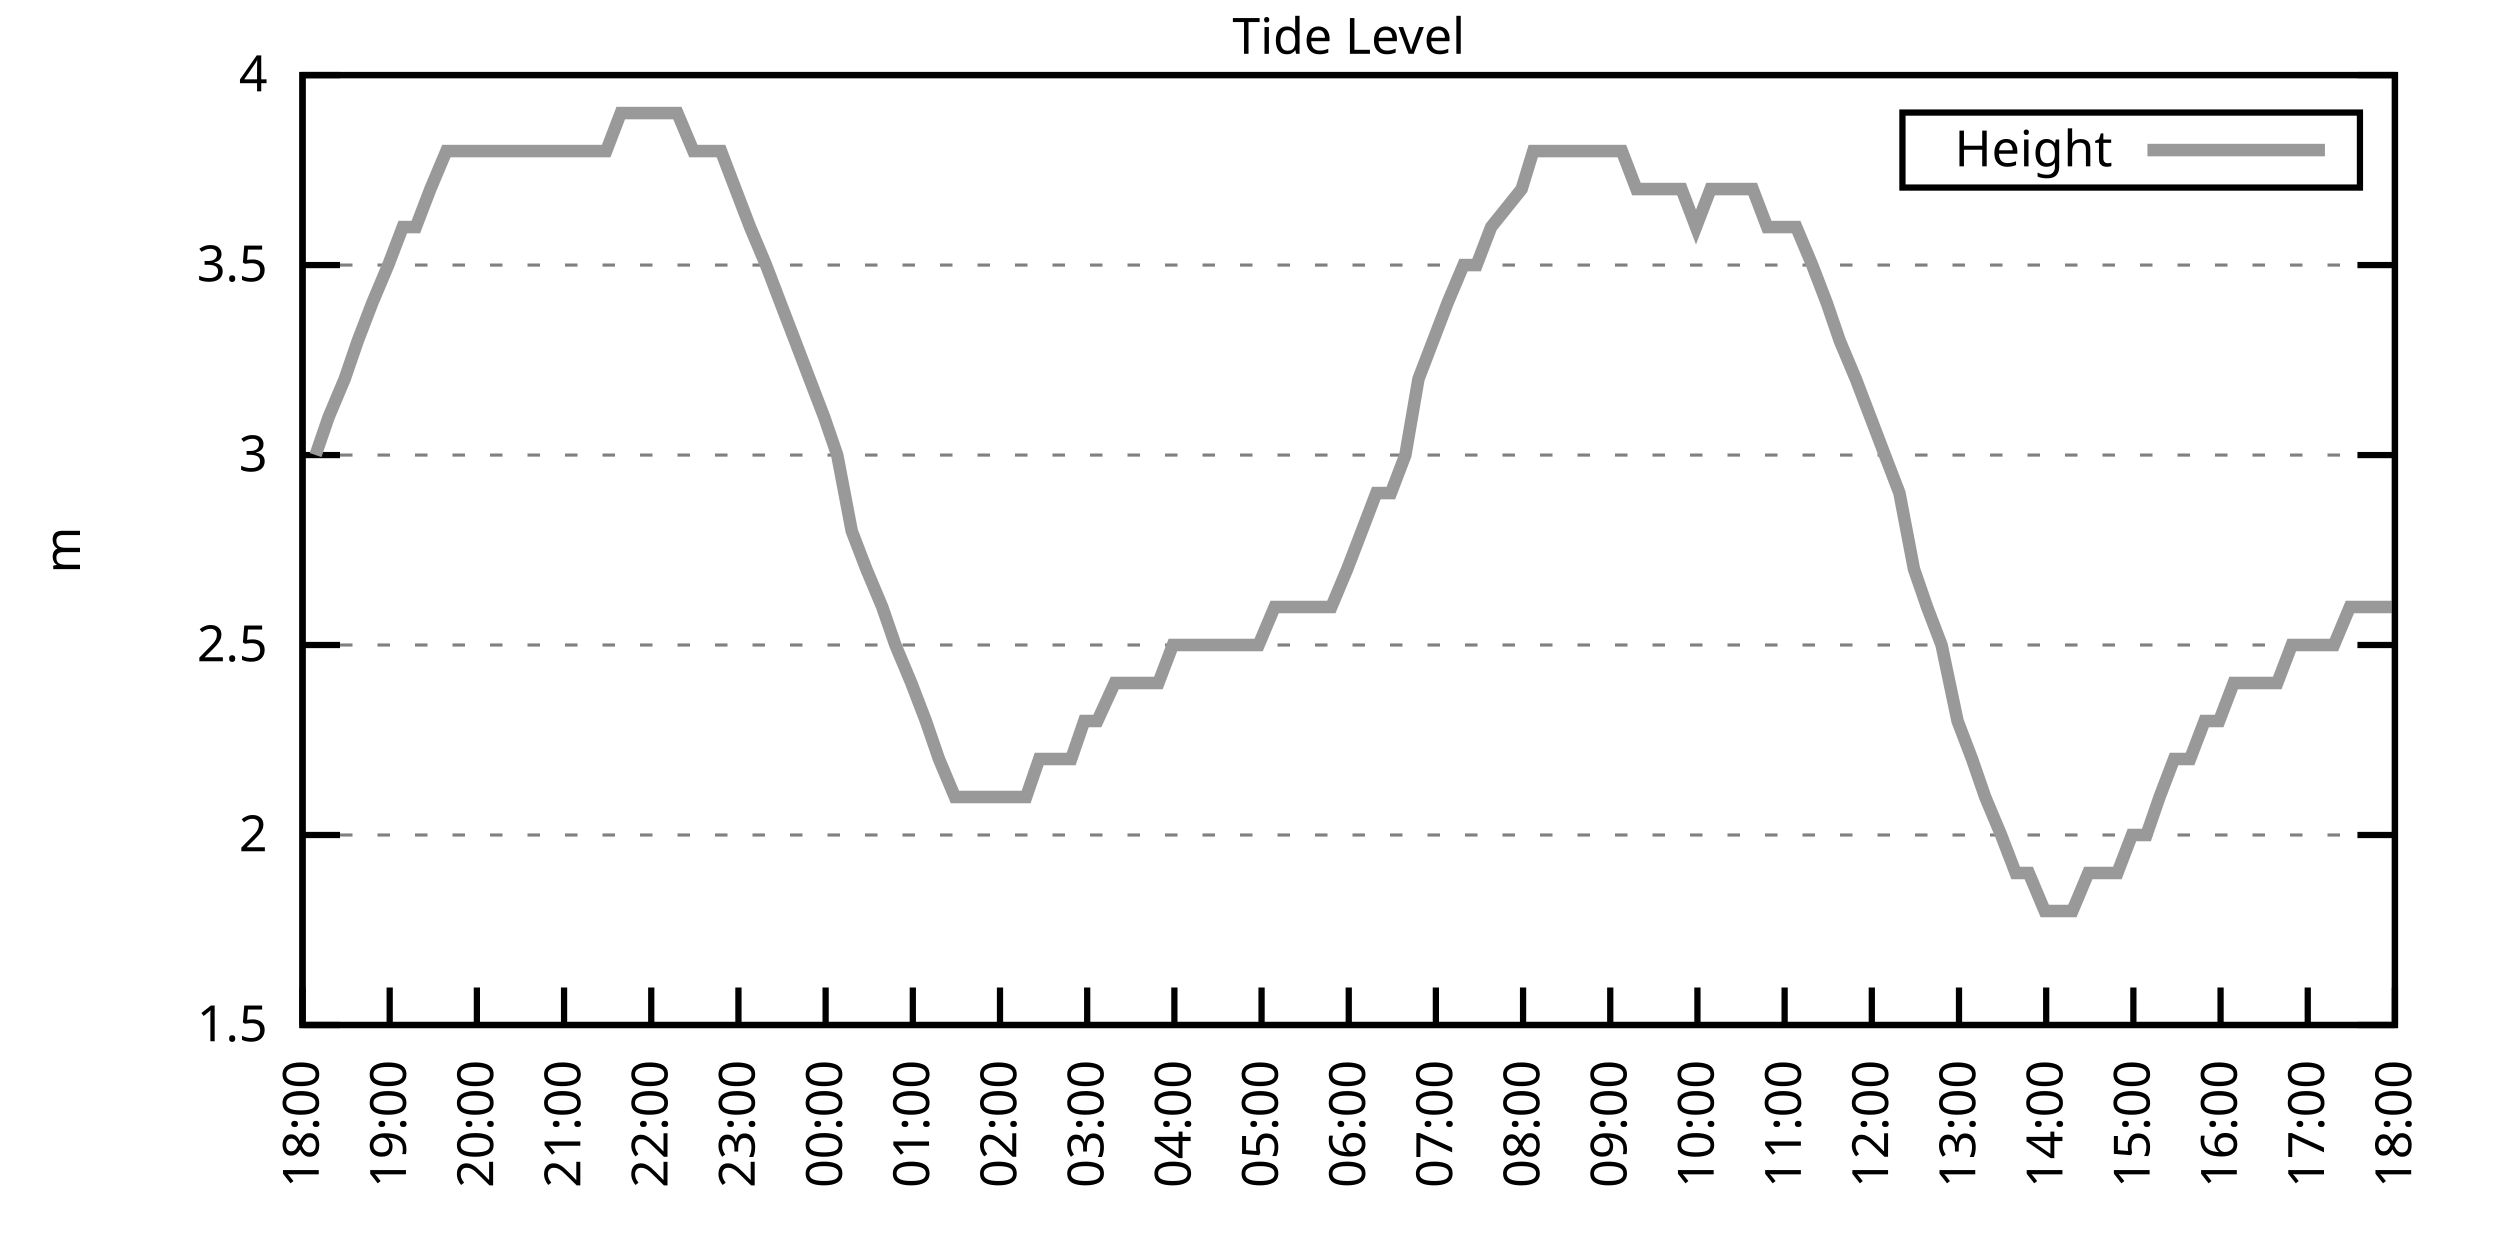
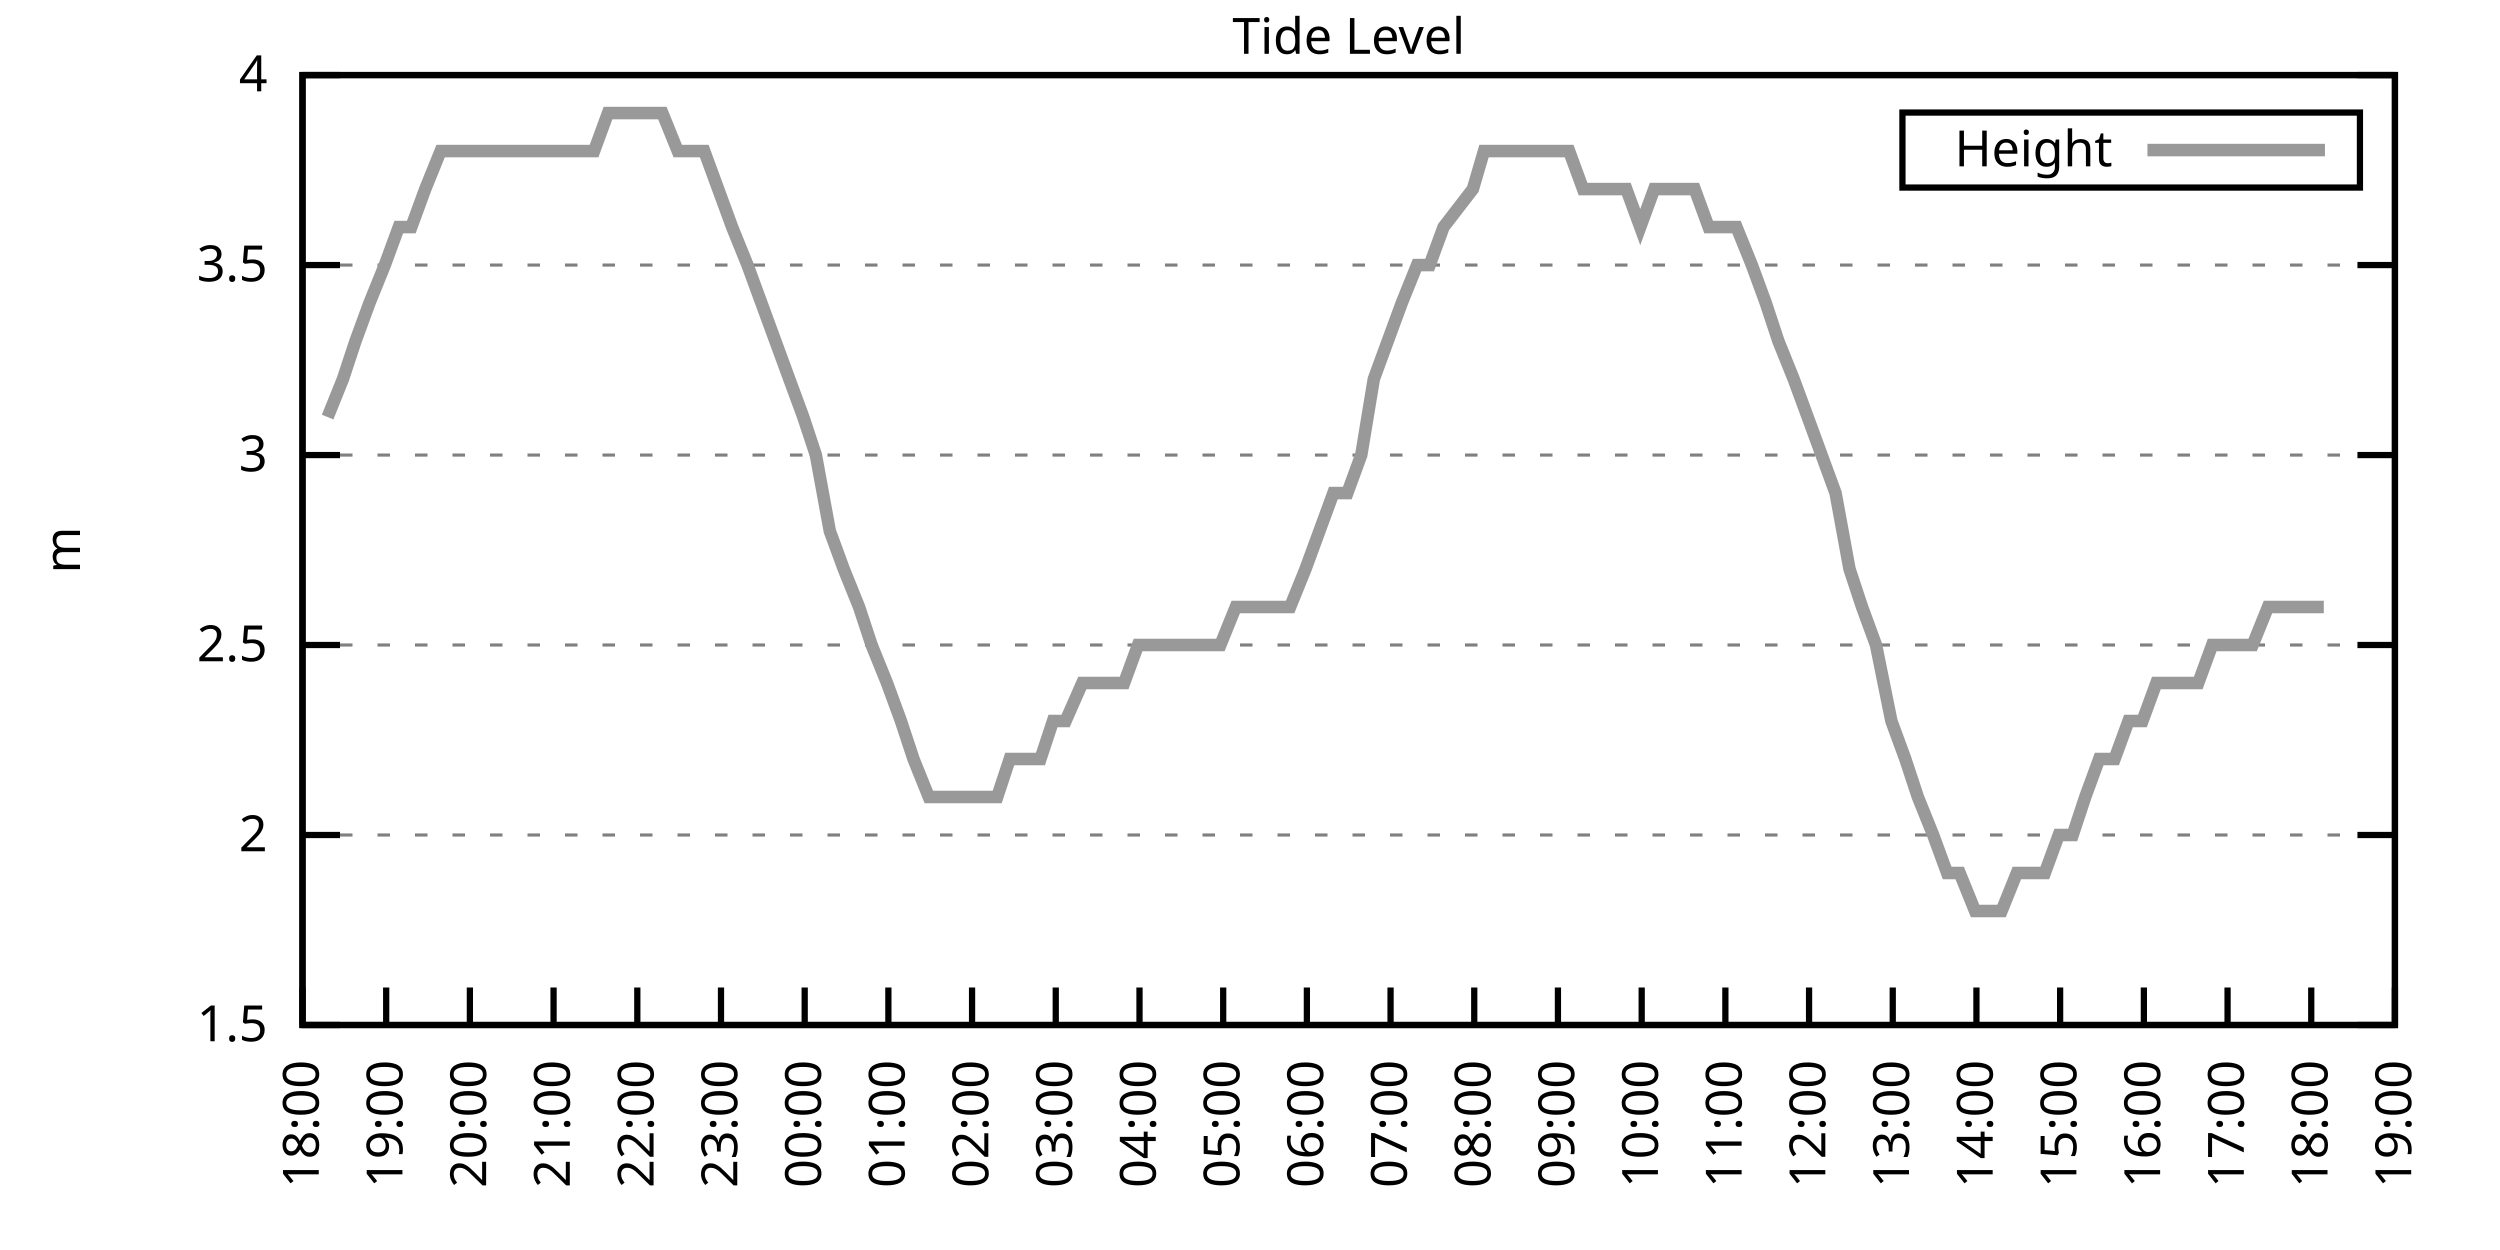
<svg xmlns="http://www.w3.org/2000/svg" xmlns:xlink="http://www.w3.org/1999/xlink" width="400" height="200" viewBox="0 0 400 200">
  <g id="gnuplot_canvas">
    <rect x="0" y="0" width="400" height="200" fill="none" />
    <defs>
      <circle id="gpDot" r="0.5" stroke-width="0.5" stroke="currentColor" />
      <path id="gpPt0" stroke-width="0.333" stroke="currentColor" d="M-1,0 h2 M0,-1 v2" />
      <path id="gpPt1" stroke-width="0.333" stroke="currentColor" d="M-1,-1 L1,1 M1,-1 L-1,1" />
      <path id="gpPt2" stroke-width="0.333" stroke="currentColor" d="M-1,0 L1,0 M0,-1 L0,1 M-1,-1 L1,1 M-1,1 L1,-1" />
      <rect id="gpPt3" stroke-width="0.333" stroke="currentColor" x="-1" y="-1" width="2" height="2" />
      <rect id="gpPt4" stroke-width="0.333" stroke="currentColor" fill="currentColor" x="-1" y="-1" width="2" height="2" />
      <circle id="gpPt5" stroke-width="0.333" stroke="currentColor" cx="0" cy="0" r="1" />
      <use xlink:href="#gpPt5" id="gpPt6" fill="currentColor" stroke="none" />
      <path id="gpPt7" stroke-width="0.333" stroke="currentColor" d="M0,-1.33 L-1.33,0.67 L1.33,0.67 z" />
      <use xlink:href="#gpPt7" id="gpPt8" fill="currentColor" stroke="none" />
      <use xlink:href="#gpPt7" id="gpPt9" stroke="currentColor" transform="rotate(180)" />
      <use xlink:href="#gpPt9" id="gpPt10" fill="currentColor" stroke="none" />
      <use xlink:href="#gpPt3" id="gpPt11" stroke="currentColor" transform="rotate(45)" />
      <use xlink:href="#gpPt11" id="gpPt12" fill="currentColor" stroke="none" />
      <path id="gpPt13" stroke-width="0.333" stroke="currentColor" d="M0,1.330 L1.265,0.411 L0.782,-1.067 L-0.782,-1.076 L-1.265,0.411 z" />
      <use xlink:href="#gpPt13" id="gpPt14" fill="currentColor" stroke="none" />
      <filter id="textbox" filterUnits="objectBoundingBox" x="0" y="0" height="1" width="1">
        <feFlood flood-color="white" flood-opacity="1" result="bgnd" />
        <feComposite in="SourceGraphic" in2="bgnd" operator="atop" />
      </filter>
      <filter id="greybox" filterUnits="objectBoundingBox" x="0" y="0" height="1" width="1">
        <feFlood flood-color="lightgrey" flood-opacity="1" result="grey" />
        <feComposite in="SourceGraphic" in2="grey" operator="atop" />
      </filter>
    </defs>
    <g fill="none" color="white" stroke="currentColor" stroke-width="1.00" stroke-linecap="butt" stroke-linejoin="miter">
</g>
    <g fill="none" color="black" stroke="currentColor" stroke-width="1.00" stroke-linecap="butt" stroke-linejoin="miter">
      <g stroke="none" shape-rendering="crispEdges">
        <polygon fill="rgb(255, 255, 255)" points="48.40,164.00 383.18,164.00 383.18,12.02 48.40,12.02 " />
      </g>
    </g>
    <g fill="none" color="black" stroke="currentColor" stroke-width="1.00" stroke-linecap="butt" stroke-linejoin="miter">
</g>
    <g fill="none" color="black" stroke="black" stroke-width="0.50" stroke-linecap="butt" stroke-linejoin="miter">
</g>
    <g fill="none" color="gray" stroke="currentColor" stroke-width="0.50" stroke-linecap="butt" stroke-linejoin="miter">
      <path stroke="gray" stroke-dasharray="2,4" class="gridline" d="M48.40,164.00 L383.19,164.00  " />
    </g>
    <g fill="none" color="gray" stroke="gray" stroke-width="1.00" stroke-linecap="butt" stroke-linejoin="miter">
</g>
    <g fill="none" color="black" stroke="currentColor" stroke-width="1.00" stroke-linecap="butt" stroke-linejoin="miter">
      <path stroke="black" d="M48.40,164.00 L54.40,164.00 M383.19,164.00 L377.19,164.00  " />
      <g transform="translate(42.80,166.60)" stroke="none" fill="black" font-family="Sans" font-size="8.00" text-anchor="end">
        <text>
          <tspan font-family="Sans"> 1.5</tspan>
        </text>
      </g>
    </g>
    <g fill="none" color="black" stroke="currentColor" stroke-width="1.00" stroke-linecap="butt" stroke-linejoin="miter">
</g>
    <g fill="none" color="black" stroke="black" stroke-width="0.50" stroke-linecap="butt" stroke-linejoin="miter">
</g>
    <g fill="none" color="gray" stroke="currentColor" stroke-width="0.50" stroke-linecap="butt" stroke-linejoin="miter">
      <path stroke="gray" stroke-dasharray="2,4" class="gridline" d="M48.40,133.60 L383.19,133.60  " />
    </g>
    <g fill="none" color="gray" stroke="gray" stroke-width="1.00" stroke-linecap="butt" stroke-linejoin="miter">
</g>
    <g fill="none" color="black" stroke="currentColor" stroke-width="1.00" stroke-linecap="butt" stroke-linejoin="miter">
      <path stroke="black" d="M48.40,133.60 L54.40,133.60 M383.19,133.60 L377.19,133.60  " />
      <g transform="translate(42.80,136.20)" stroke="none" fill="black" font-family="Sans" font-size="8.00" text-anchor="end">
        <text>
          <tspan font-family="Sans"> 2</tspan>
        </text>
      </g>
    </g>
    <g fill="none" color="black" stroke="currentColor" stroke-width="1.00" stroke-linecap="butt" stroke-linejoin="miter">
</g>
    <g fill="none" color="black" stroke="black" stroke-width="0.50" stroke-linecap="butt" stroke-linejoin="miter">
</g>
    <g fill="none" color="gray" stroke="currentColor" stroke-width="0.50" stroke-linecap="butt" stroke-linejoin="miter">
      <path stroke="gray" stroke-dasharray="2,4" class="gridline" d="M48.40,103.20 L383.19,103.20  " />
    </g>
    <g fill="none" color="gray" stroke="gray" stroke-width="1.00" stroke-linecap="butt" stroke-linejoin="miter">
</g>
    <g fill="none" color="black" stroke="currentColor" stroke-width="1.00" stroke-linecap="butt" stroke-linejoin="miter">
      <path stroke="black" d="M48.40,103.20 L54.40,103.20 M383.19,103.20 L377.19,103.20  " />
      <g transform="translate(42.80,105.80)" stroke="none" fill="black" font-family="Sans" font-size="8.00" text-anchor="end">
        <text>
          <tspan font-family="Sans"> 2.5</tspan>
        </text>
      </g>
    </g>
    <g fill="none" color="black" stroke="currentColor" stroke-width="1.00" stroke-linecap="butt" stroke-linejoin="miter">
</g>
    <g fill="none" color="black" stroke="black" stroke-width="0.50" stroke-linecap="butt" stroke-linejoin="miter">
</g>
    <g fill="none" color="gray" stroke="currentColor" stroke-width="0.50" stroke-linecap="butt" stroke-linejoin="miter">
      <path stroke="gray" stroke-dasharray="2,4" class="gridline" d="M48.40,72.81 L383.19,72.81  " />
    </g>
    <g fill="none" color="gray" stroke="gray" stroke-width="1.00" stroke-linecap="butt" stroke-linejoin="miter">
</g>
    <g fill="none" color="black" stroke="currentColor" stroke-width="1.00" stroke-linecap="butt" stroke-linejoin="miter">
      <path stroke="black" d="M48.40,72.81 L54.40,72.81 M383.19,72.81 L377.19,72.81  " />
      <g transform="translate(42.80,75.41)" stroke="none" fill="black" font-family="Sans" font-size="8.00" text-anchor="end">
        <text>
          <tspan font-family="Sans"> 3</tspan>
        </text>
      </g>
    </g>
    <g fill="none" color="black" stroke="currentColor" stroke-width="1.00" stroke-linecap="butt" stroke-linejoin="miter">
</g>
    <g fill="none" color="black" stroke="black" stroke-width="0.50" stroke-linecap="butt" stroke-linejoin="miter">
</g>
    <g fill="none" color="gray" stroke="currentColor" stroke-width="0.50" stroke-linecap="butt" stroke-linejoin="miter">
      <path stroke="gray" stroke-dasharray="2,4" class="gridline" d="M48.40,42.41 L383.19,42.41  " />
    </g>
    <g fill="none" color="gray" stroke="gray" stroke-width="1.00" stroke-linecap="butt" stroke-linejoin="miter">
</g>
    <g fill="none" color="black" stroke="currentColor" stroke-width="1.00" stroke-linecap="butt" stroke-linejoin="miter">
      <path stroke="black" d="M48.40,42.41 L54.40,42.41 M383.19,42.41 L377.19,42.41  " />
      <g transform="translate(42.80,45.01)" stroke="none" fill="black" font-family="Sans" font-size="8.00" text-anchor="end">
        <text>
          <tspan font-family="Sans"> 3.5</tspan>
        </text>
      </g>
    </g>
    <g fill="none" color="black" stroke="currentColor" stroke-width="1.00" stroke-linecap="butt" stroke-linejoin="miter">
</g>
    <g fill="none" color="black" stroke="black" stroke-width="0.50" stroke-linecap="butt" stroke-linejoin="miter">
</g>
    <g fill="none" color="gray" stroke="currentColor" stroke-width="0.50" stroke-linecap="butt" stroke-linejoin="miter">
      <path stroke="gray" stroke-dasharray="2,4" class="gridline" d="M48.40,12.01 L383.19,12.01  " />
    </g>
    <g fill="none" color="gray" stroke="gray" stroke-width="1.00" stroke-linecap="butt" stroke-linejoin="miter">
</g>
    <g fill="none" color="black" stroke="currentColor" stroke-width="1.00" stroke-linecap="butt" stroke-linejoin="miter">
      <path stroke="black" d="M48.40,12.01 L54.40,12.01 M383.19,12.01 L377.19,12.01  " />
      <g transform="translate(42.80,14.61)" stroke="none" fill="black" font-family="Sans" font-size="8.00" text-anchor="end">
        <text>
          <tspan font-family="Sans"> 4</tspan>
        </text>
      </g>
    </g>
    <g fill="none" color="black" stroke="currentColor" stroke-width="1.00" stroke-linecap="butt" stroke-linejoin="miter">
      <path stroke="black" d="M48.40,164.00 L48.40,158.00  " />
      <g transform="translate(51.00,169.60) rotate(270.00)" stroke="none" fill="black" font-family="Sans" font-size="8.00" text-anchor="end">
        <text>
          <tspan font-family="Sans">18:00</tspan>
        </text>
      </g>
    </g>
    <g fill="none" color="black" stroke="currentColor" stroke-width="1.00" stroke-linecap="butt" stroke-linejoin="miter">
-       <path stroke="black" d="M62.35,164.00 L62.35,158.00  " />
-       <g transform="translate(64.95,169.60) rotate(270.00)" stroke="none" fill="black" font-family="Sans" font-size="8.00" text-anchor="end">
+       <path stroke="black" d="M61.79,164.00 L61.79,158.00  " />
+       <g transform="translate(64.39,169.60) rotate(270.00)" stroke="none" fill="black" font-family="Sans" font-size="8.00" text-anchor="end">
        <text>
          <tspan font-family="Sans">19:00</tspan>
        </text>
      </g>
    </g>
    <g fill="none" color="black" stroke="currentColor" stroke-width="1.00" stroke-linecap="butt" stroke-linejoin="miter">
-       <path stroke="black" d="M76.30,164.00 L76.30,158.00  " />
-       <g transform="translate(78.90,169.60) rotate(270.00)" stroke="none" fill="black" font-family="Sans" font-size="8.00" text-anchor="end">
+       <path stroke="black" d="M75.18,164.00 L75.18,158.00  " />
+       <g transform="translate(77.78,169.60) rotate(270.00)" stroke="none" fill="black" font-family="Sans" font-size="8.00" text-anchor="end">
        <text>
          <tspan font-family="Sans">20:00</tspan>
        </text>
      </g>
    </g>
    <g fill="none" color="black" stroke="currentColor" stroke-width="1.00" stroke-linecap="butt" stroke-linejoin="miter">
-       <path stroke="black" d="M90.25,164.00 L90.25,158.00  " />
-       <g transform="translate(92.85,169.60) rotate(270.00)" stroke="none" fill="black" font-family="Sans" font-size="8.00" text-anchor="end">
+       <path stroke="black" d="M88.57,164.00 L88.57,158.00  " />
+       <g transform="translate(91.17,169.60) rotate(270.00)" stroke="none" fill="black" font-family="Sans" font-size="8.00" text-anchor="end">
        <text>
          <tspan font-family="Sans">21:00</tspan>
        </text>
      </g>
    </g>
    <g fill="none" color="black" stroke="currentColor" stroke-width="1.00" stroke-linecap="butt" stroke-linejoin="miter">
-       <path stroke="black" d="M104.20,164.00 L104.20,158.00  " />
-       <g transform="translate(106.80,169.60) rotate(270.00)" stroke="none" fill="black" font-family="Sans" font-size="8.00" text-anchor="end">
+       <path stroke="black" d="M101.97,164.00 L101.97,158.00  " />
+       <g transform="translate(104.57,169.60) rotate(270.00)" stroke="none" fill="black" font-family="Sans" font-size="8.00" text-anchor="end">
        <text>
          <tspan font-family="Sans">22:00</tspan>
        </text>
      </g>
    </g>
    <g fill="none" color="black" stroke="currentColor" stroke-width="1.00" stroke-linecap="butt" stroke-linejoin="miter">
-       <path stroke="black" d="M118.15,164.00 L118.15,158.00  " />
-       <g transform="translate(120.75,169.60) rotate(270.00)" stroke="none" fill="black" font-family="Sans" font-size="8.00" text-anchor="end">
+       <path stroke="black" d="M115.36,164.00 L115.36,158.00  " />
+       <g transform="translate(117.96,169.60) rotate(270.00)" stroke="none" fill="black" font-family="Sans" font-size="8.00" text-anchor="end">
        <text>
          <tspan font-family="Sans">23:00</tspan>
        </text>
      </g>
    </g>
    <g fill="none" color="black" stroke="currentColor" stroke-width="1.00" stroke-linecap="butt" stroke-linejoin="miter">
-       <path stroke="black" d="M132.10,164.00 L132.10,158.00  " />
-       <g transform="translate(134.70,169.60) rotate(270.00)" stroke="none" fill="black" font-family="Sans" font-size="8.00" text-anchor="end">
+       <path stroke="black" d="M128.75,164.00 L128.75,158.00  " />
+       <g transform="translate(131.35,169.60) rotate(270.00)" stroke="none" fill="black" font-family="Sans" font-size="8.00" text-anchor="end">
        <text>
          <tspan font-family="Sans">00:00</tspan>
        </text>
      </g>
    </g>
    <g fill="none" color="black" stroke="currentColor" stroke-width="1.00" stroke-linecap="butt" stroke-linejoin="miter">
-       <path stroke="black" d="M146.05,164.00 L146.05,158.00  " />
-       <g transform="translate(148.65,169.60) rotate(270.00)" stroke="none" fill="black" font-family="Sans" font-size="8.00" text-anchor="end">
+       <path stroke="black" d="M142.14,164.00 L142.14,158.00  " />
+       <g transform="translate(144.74,169.60) rotate(270.00)" stroke="none" fill="black" font-family="Sans" font-size="8.00" text-anchor="end">
        <text>
          <tspan font-family="Sans">01:00</tspan>
        </text>
      </g>
    </g>
    <g fill="none" color="black" stroke="currentColor" stroke-width="1.00" stroke-linecap="butt" stroke-linejoin="miter">
-       <path stroke="black" d="M160.00,164.00 L160.00,158.00  " />
-       <g transform="translate(162.60,169.60) rotate(270.00)" stroke="none" fill="black" font-family="Sans" font-size="8.00" text-anchor="end">
+       <path stroke="black" d="M155.53,164.00 L155.53,158.00  " />
+       <g transform="translate(158.13,169.60) rotate(270.00)" stroke="none" fill="black" font-family="Sans" font-size="8.00" text-anchor="end">
        <text>
          <tspan font-family="Sans">02:00</tspan>
        </text>
      </g>
    </g>
    <g fill="none" color="black" stroke="currentColor" stroke-width="1.00" stroke-linecap="butt" stroke-linejoin="miter">
-       <path stroke="black" d="M173.95,164.00 L173.95,158.00  " />
-       <g transform="translate(176.55,169.60) rotate(270.00)" stroke="none" fill="black" font-family="Sans" font-size="8.00" text-anchor="end">
+       <path stroke="black" d="M168.92,164.00 L168.92,158.00  " />
+       <g transform="translate(171.52,169.60) rotate(270.00)" stroke="none" fill="black" font-family="Sans" font-size="8.00" text-anchor="end">
        <text>
          <tspan font-family="Sans">03:00</tspan>
        </text>
      </g>
    </g>
    <g fill="none" color="black" stroke="currentColor" stroke-width="1.00" stroke-linecap="butt" stroke-linejoin="miter">
-       <path stroke="black" d="M187.90,164.00 L187.90,158.00  " />
-       <g transform="translate(190.50,169.60) rotate(270.00)" stroke="none" fill="black" font-family="Sans" font-size="8.00" text-anchor="end">
+       <path stroke="black" d="M182.32,164.00 L182.32,158.00  " />
+       <g transform="translate(184.92,169.60) rotate(270.00)" stroke="none" fill="black" font-family="Sans" font-size="8.00" text-anchor="end">
        <text>
          <tspan font-family="Sans">04:00</tspan>
        </text>
      </g>
    </g>
    <g fill="none" color="black" stroke="currentColor" stroke-width="1.00" stroke-linecap="butt" stroke-linejoin="miter">
-       <path stroke="black" d="M201.85,164.00 L201.85,158.00  " />
-       <g transform="translate(204.45,169.60) rotate(270.00)" stroke="none" fill="black" font-family="Sans" font-size="8.00" text-anchor="end">
+       <path stroke="black" d="M195.71,164.00 L195.71,158.00  " />
+       <g transform="translate(198.31,169.60) rotate(270.00)" stroke="none" fill="black" font-family="Sans" font-size="8.00" text-anchor="end">
        <text>
          <tspan font-family="Sans">05:00</tspan>
        </text>
      </g>
    </g>
    <g fill="none" color="black" stroke="currentColor" stroke-width="1.00" stroke-linecap="butt" stroke-linejoin="miter">
-       <path stroke="black" d="M215.80,164.00 L215.80,158.00  " />
-       <g transform="translate(218.40,169.60) rotate(270.00)" stroke="none" fill="black" font-family="Sans" font-size="8.00" text-anchor="end">
+       <path stroke="black" d="M209.10,164.00 L209.10,158.00  " />
+       <g transform="translate(211.70,169.60) rotate(270.00)" stroke="none" fill="black" font-family="Sans" font-size="8.00" text-anchor="end">
        <text>
          <tspan font-family="Sans">06:00</tspan>
        </text>
      </g>
    </g>
    <g fill="none" color="black" stroke="currentColor" stroke-width="1.00" stroke-linecap="butt" stroke-linejoin="miter">
-       <path stroke="black" d="M229.74,164.00 L229.74,158.00  " />
-       <g transform="translate(232.34,169.60) rotate(270.00)" stroke="none" fill="black" font-family="Sans" font-size="8.00" text-anchor="end">
+       <path stroke="black" d="M222.49,164.00 L222.49,158.00  " />
+       <g transform="translate(225.09,169.60) rotate(270.00)" stroke="none" fill="black" font-family="Sans" font-size="8.00" text-anchor="end">
        <text>
          <tspan font-family="Sans">07:00</tspan>
        </text>
      </g>
    </g>
    <g fill="none" color="black" stroke="currentColor" stroke-width="1.00" stroke-linecap="butt" stroke-linejoin="miter">
-       <path stroke="black" d="M243.69,164.00 L243.69,158.00  " />
-       <g transform="translate(246.29,169.60) rotate(270.00)" stroke="none" fill="black" font-family="Sans" font-size="8.00" text-anchor="end">
+       <path stroke="black" d="M235.88,164.00 L235.88,158.00  " />
+       <g transform="translate(238.48,169.60) rotate(270.00)" stroke="none" fill="black" font-family="Sans" font-size="8.00" text-anchor="end">
        <text>
          <tspan font-family="Sans">08:00</tspan>
        </text>
      </g>
    </g>
    <g fill="none" color="black" stroke="currentColor" stroke-width="1.00" stroke-linecap="butt" stroke-linejoin="miter">
-       <path stroke="black" d="M257.64,164.00 L257.64,158.00  " />
-       <g transform="translate(260.24,169.60) rotate(270.00)" stroke="none" fill="black" font-family="Sans" font-size="8.00" text-anchor="end">
+       <path stroke="black" d="M249.27,164.00 L249.27,158.00  " />
+       <g transform="translate(251.87,169.60) rotate(270.00)" stroke="none" fill="black" font-family="Sans" font-size="8.00" text-anchor="end">
        <text>
          <tspan font-family="Sans">09:00</tspan>
        </text>
      </g>
    </g>
    <g fill="none" color="black" stroke="currentColor" stroke-width="1.00" stroke-linecap="butt" stroke-linejoin="miter">
-       <path stroke="black" d="M271.59,164.00 L271.59,158.00  " />
-       <g transform="translate(274.19,169.60) rotate(270.00)" stroke="none" fill="black" font-family="Sans" font-size="8.00" text-anchor="end">
+       <path stroke="black" d="M262.67,164.00 L262.67,158.00  " />
+       <g transform="translate(265.27,169.60) rotate(270.00)" stroke="none" fill="black" font-family="Sans" font-size="8.00" text-anchor="end">
        <text>
          <tspan font-family="Sans">10:00</tspan>
        </text>
      </g>
    </g>
    <g fill="none" color="black" stroke="currentColor" stroke-width="1.00" stroke-linecap="butt" stroke-linejoin="miter">
-       <path stroke="black" d="M285.54,164.00 L285.54,158.00  " />
-       <g transform="translate(288.14,169.60) rotate(270.00)" stroke="none" fill="black" font-family="Sans" font-size="8.00" text-anchor="end">
+       <path stroke="black" d="M276.06,164.00 L276.06,158.00  " />
+       <g transform="translate(278.66,169.60) rotate(270.00)" stroke="none" fill="black" font-family="Sans" font-size="8.00" text-anchor="end">
        <text>
          <tspan font-family="Sans">11:00</tspan>
        </text>
      </g>
    </g>
    <g fill="none" color="black" stroke="currentColor" stroke-width="1.00" stroke-linecap="butt" stroke-linejoin="miter">
-       <path stroke="black" d="M299.49,164.00 L299.49,158.00  " />
-       <g transform="translate(302.09,169.60) rotate(270.00)" stroke="none" fill="black" font-family="Sans" font-size="8.00" text-anchor="end">
+       <path stroke="black" d="M289.45,164.00 L289.45,158.00  " />
+       <g transform="translate(292.05,169.60) rotate(270.00)" stroke="none" fill="black" font-family="Sans" font-size="8.00" text-anchor="end">
        <text>
          <tspan font-family="Sans">12:00</tspan>
        </text>
      </g>
    </g>
    <g fill="none" color="black" stroke="currentColor" stroke-width="1.00" stroke-linecap="butt" stroke-linejoin="miter">
-       <path stroke="black" d="M313.44,164.00 L313.44,158.00  " />
-       <g transform="translate(316.04,169.60) rotate(270.00)" stroke="none" fill="black" font-family="Sans" font-size="8.00" text-anchor="end">
+       <path stroke="black" d="M302.84,164.00 L302.84,158.00  " />
+       <g transform="translate(305.44,169.60) rotate(270.00)" stroke="none" fill="black" font-family="Sans" font-size="8.00" text-anchor="end">
        <text>
          <tspan font-family="Sans">13:00</tspan>
        </text>
      </g>
    </g>
    <g fill="none" color="black" stroke="currentColor" stroke-width="1.00" stroke-linecap="butt" stroke-linejoin="miter">
-       <path stroke="black" d="M327.39,164.00 L327.39,158.00  " />
-       <g transform="translate(329.99,169.60) rotate(270.00)" stroke="none" fill="black" font-family="Sans" font-size="8.00" text-anchor="end">
+       <path stroke="black" d="M316.23,164.00 L316.23,158.00  " />
+       <g transform="translate(318.83,169.60) rotate(270.00)" stroke="none" fill="black" font-family="Sans" font-size="8.00" text-anchor="end">
        <text>
          <tspan font-family="Sans">14:00</tspan>
        </text>
      </g>
    </g>
    <g fill="none" color="black" stroke="currentColor" stroke-width="1.00" stroke-linecap="butt" stroke-linejoin="miter">
-       <path stroke="black" d="M341.34,164.00 L341.34,158.00  " />
-       <g transform="translate(343.94,169.60) rotate(270.00)" stroke="none" fill="black" font-family="Sans" font-size="8.00" text-anchor="end">
+       <path stroke="black" d="M329.62,164.00 L329.62,158.00  " />
+       <g transform="translate(332.22,169.60) rotate(270.00)" stroke="none" fill="black" font-family="Sans" font-size="8.00" text-anchor="end">
        <text>
          <tspan font-family="Sans">15:00</tspan>
        </text>
      </g>
    </g>
    <g fill="none" color="black" stroke="currentColor" stroke-width="1.00" stroke-linecap="butt" stroke-linejoin="miter">
-       <path stroke="black" d="M355.29,164.00 L355.29,158.00  " />
-       <g transform="translate(357.89,169.60) rotate(270.00)" stroke="none" fill="black" font-family="Sans" font-size="8.00" text-anchor="end">
+       <path stroke="black" d="M343.02,164.00 L343.02,158.00  " />
+       <g transform="translate(345.62,169.60) rotate(270.00)" stroke="none" fill="black" font-family="Sans" font-size="8.00" text-anchor="end">
        <text>
          <tspan font-family="Sans">16:00</tspan>
        </text>
      </g>
    </g>
    <g fill="none" color="black" stroke="currentColor" stroke-width="1.00" stroke-linecap="butt" stroke-linejoin="miter">
-       <path stroke="black" d="M369.24,164.00 L369.24,158.00  " />
-       <g transform="translate(371.84,169.60) rotate(270.00)" stroke="none" fill="black" font-family="Sans" font-size="8.00" text-anchor="end">
+       <path stroke="black" d="M356.41,164.00 L356.41,158.00  " />
+       <g transform="translate(359.01,169.60) rotate(270.00)" stroke="none" fill="black" font-family="Sans" font-size="8.00" text-anchor="end">
        <text>
          <tspan font-family="Sans">17:00</tspan>
+         </text>
+       </g>
+     </g>
+     <g fill="none" color="black" stroke="currentColor" stroke-width="1.00" stroke-linecap="butt" stroke-linejoin="miter">
+       <path stroke="black" d="M369.80,164.00 L369.80,158.00  " />
+       <g transform="translate(372.40,169.60) rotate(270.00)" stroke="none" fill="black" font-family="Sans" font-size="8.00" text-anchor="end">
+         <text>
+           <tspan font-family="Sans">18:00</tspan>
        </text>
      </g>
    </g>
    <g fill="none" color="black" stroke="currentColor" stroke-width="1.00" stroke-linecap="butt" stroke-linejoin="miter">
      <path stroke="black" d="M383.19,164.00 L383.19,158.00  " />
      <g transform="translate(385.79,169.60) rotate(270.00)" stroke="none" fill="black" font-family="Sans" font-size="8.00" text-anchor="end">
        <text>
-           <tspan font-family="Sans">18:00</tspan>
+           <tspan font-family="Sans">19:00</tspan>
        </text>
      </g>
    </g>
    <g fill="none" color="black" stroke="currentColor" stroke-width="1.00" stroke-linecap="butt" stroke-linejoin="miter">
</g>
    <g fill="none" color="black" stroke="currentColor" stroke-width="1.00" stroke-linecap="butt" stroke-linejoin="miter">
      <path stroke="black" d="M48.40,12.01 L48.40,164.00 L383.19,164.00 L383.19,12.01 L48.40,12.01 Z  " />
    </g>
    <g fill="none" color="black" stroke="currentColor" stroke-width="1.00" stroke-linecap="butt" stroke-linejoin="miter">
</g>
    <g fill="none" color="black" stroke="currentColor" stroke-width="1.00" stroke-linecap="butt" stroke-linejoin="miter">
      <path stroke="black" d="M304.39,30.01 L304.39,18.01 L377.59,18.01 L377.59,30.01 L304.39,30.01 Z  " />
    </g>
    <g id="Tide_level_plot_1">
      <g fill="none" color="white" stroke="black" stroke-width="2.00" stroke-linecap="butt" stroke-linejoin="miter">
</g>
      <g fill="none" color="black" stroke="currentColor" stroke-width="2.00" stroke-linecap="butt" stroke-linejoin="miter">
        <g transform="translate(337.99,26.61)" stroke="none" fill="black" font-family="Sans" font-size="8.00" text-anchor="end">
          <text>
            <tspan font-family="Sans">Height</tspan>
          </text>
        </g>
      </g>
      <g fill="none" color="black" stroke="currentColor" stroke-width="2.00" stroke-linecap="butt" stroke-linejoin="miter">
-         <path stroke="rgb(153, 153, 153)" d="M343.59,24.01 L371.99,24.01 M50.49,72.81 L52.58,66.73 L55.14,60.65 L57.23,54.57 L59.56,48.49 L62.12,42.41   L64.44,36.33 L66.53,36.33 L68.86,30.25 L71.42,24.17 L73.51,24.17 L76.07,24.17 L78.39,24.17 L80.72,24.17   L83.04,24.17 L85.37,24.17 L87.69,24.17 L89.78,24.17 L92.34,24.17 L94.67,24.17 L96.99,24.17 L99.32,18.09   L101.41,18.09 L103.73,18.09 L106.29,18.09 L108.38,18.09 L110.94,24.17 L113.27,24.17 L115.36,24.17 L117.68,30.25   L120.01,36.33 L122.57,42.41 L124.89,48.49 L127.22,54.57 L129.54,60.65 L131.87,66.73 L133.96,72.81 L136.28,84.97   L138.61,91.04 L141.16,97.12 L143.26,103.20 L145.81,109.28 L148.14,115.36 L150.23,121.44 L152.79,127.52 L155.11,127.52   L157.44,127.52 L159.53,127.52 L162.09,127.52 L164.18,127.52 L166.27,121.44 L169.06,121.44 L171.39,121.44 L173.48,115.36   L175.57,115.36 L178.36,109.28 L180.69,109.28 L182.78,109.28 L185.34,109.28 L187.66,103.20 L189.99,103.20 L192.08,103.20   L194.64,103.20 L196.96,103.20 L199.29,103.20 L201.38,103.20 L203.94,97.12 L206.26,97.12 L208.36,97.12 L210.68,97.12   L213.01,97.12 L215.56,91.04 L217.89,84.97 L220.21,78.89 L222.54,78.89 L224.86,72.81 L226.95,60.65 L229.28,54.57   L231.60,48.49 L234.16,42.41 L236.25,42.41 L238.58,36.33 L243.46,30.25 L245.32,24.17 L247.88,24.17 L250.44,24.17   L252.76,24.17 L255.09,24.17 L257.41,24.17 L259.50,24.17 L261.83,30.25 L264.15,30.25 L266.71,30.25 L269.04,30.25   L271.36,36.33 L273.69,30.25 L276.01,30.25 L278.10,30.25 L280.43,30.25 L282.75,36.33 L285.08,36.33 L287.40,36.33   L289.96,42.41 L292.29,48.49 L294.38,54.57 L296.94,60.65 L299.26,66.73 L301.58,72.81 L303.91,78.89 L306.23,91.04   L308.33,97.12 L310.65,103.20 L313.21,115.36 L315.53,121.44 L317.63,127.52 L320.18,133.60 L322.51,139.68 L324.60,139.68   L327.16,145.76 L329.48,145.76 L331.58,145.76 L334.13,139.68 L336.23,139.68 L338.78,139.68 L341.11,133.60 L343.43,133.60   L345.53,127.52 L347.85,121.44 L350.41,121.44 L352.73,115.36 L355.06,115.36 L357.38,109.28 L359.48,109.28 L362.03,109.28   L364.36,109.28 L366.68,103.20 L369.01,103.20 L371.10,103.20 L373.43,103.20 L375.98,97.12 L378.31,97.12 L380.40,97.12   L382.96,97.12  " />
+         <path stroke="rgb(153, 153, 153)" d="M343.59,24.01 L371.99,24.01 M52.42,66.73 L54.87,60.65 L56.88,54.57 L59.11,48.49 L61.57,42.41 L63.80,36.33   L65.81,36.33 L68.04,30.25 L70.50,24.17 L72.50,24.17 L74.96,24.17 L77.19,24.17 L79.42,24.17 L81.66,24.17   L83.89,24.17 L86.12,24.17 L88.13,24.17 L90.58,24.17 L92.82,24.17 L95.05,24.17 L97.28,18.09 L99.29,18.09   L101.52,18.09 L103.98,18.09 L105.98,18.09 L108.44,24.17 L110.67,24.17 L112.68,24.17 L114.91,30.25 L117.14,36.33   L119.60,42.41 L121.83,48.49 L124.06,54.57 L126.29,60.65 L128.53,66.73 L130.54,72.81 L132.77,84.97 L135.00,91.04   L137.45,97.12 L139.46,103.20 L141.92,109.28 L144.15,115.36 L146.16,121.44 L148.61,127.52 L150.85,127.52 L153.08,127.52   L155.09,127.52 L157.54,127.52 L159.55,127.52 L161.56,121.44 L164.24,121.44 L166.47,121.44 L168.48,115.36 L170.49,115.36   L173.17,109.28 L175.40,109.28 L177.41,109.28 L179.86,109.28 L182.09,103.20 L184.32,103.20 L186.33,103.20 L188.79,103.20   L191.02,103.20 L193.25,103.20 L195.26,103.20 L197.72,97.12 L199.95,97.12 L201.96,97.12 L204.19,97.12 L206.42,97.12   L208.88,91.04 L211.11,84.97 L213.34,78.89 L215.57,78.89 L217.80,72.81 L219.81,60.65 L222.04,54.57 L224.28,48.49   L226.73,42.41 L228.74,42.41 L230.97,36.33 L235.66,30.25 L237.44,24.17 L239.90,24.17 L242.36,24.17 L244.59,24.17   L246.82,24.17 L249.05,24.17 L251.06,24.17 L253.29,30.25 L255.52,30.25 L257.98,30.25 L260.21,30.25 L262.44,36.33   L264.67,30.25 L266.91,30.25 L268.92,30.25 L271.15,30.25 L273.38,36.33 L275.61,36.33 L277.84,36.33 L280.30,42.41   L282.53,48.49 L284.54,54.57 L286.99,60.65 L289.23,66.73 L291.46,72.81 L293.69,78.89 L295.92,91.04 L297.93,97.12   L300.16,103.20 L302.62,115.36 L304.85,121.44 L306.86,127.52 L309.31,133.60 L311.54,139.68 L313.55,139.68 L316.01,145.76   L318.24,145.76 L320.25,145.76 L322.70,139.68 L324.71,139.68 L327.17,139.68 L329.40,133.60 L331.63,133.60 L333.64,127.52   L335.87,121.44 L338.33,121.44 L340.56,115.36 L342.79,115.36 L345.02,109.28 L347.03,109.28 L349.49,109.28 L351.72,109.28   L353.95,103.20 L356.18,103.20 L358.19,103.20 L360.42,103.20 L362.88,97.12 L365.11,97.12 L367.12,97.12 L369.58,97.12   L371.81,97.12  " />
      </g>
    </g>
    <g fill="none" color="black" stroke="currentColor" stroke-width="2.00" stroke-linecap="butt" stroke-linejoin="miter">
</g>
    <g fill="none" color="black" stroke="black" stroke-width="1.00" stroke-linecap="butt" stroke-linejoin="miter">
</g>
    <g fill="none" color="black" stroke="currentColor" stroke-width="1.00" stroke-linecap="butt" stroke-linejoin="miter">
      <path stroke="black" d="M48.40,12.01 L48.40,164.00 L383.19,164.00 L383.19,12.01 L48.40,12.01 Z  " />
      <g transform="translate(12.80,88.01) rotate(270.00)" stroke="none" fill="black" font-family="Sans" font-size="8.00" text-anchor="middle">
        <text>
          <tspan font-family="Sans">m</tspan>
        </text>
      </g>
    </g>
    <g fill="none" color="black" stroke="currentColor" stroke-width="1.00" stroke-linecap="butt" stroke-linejoin="miter">
</g>
    <g fill="none" color="black" stroke="currentColor" stroke-width="1.00" stroke-linecap="butt" stroke-linejoin="miter">
      <g transform="translate(215.79,8.61)" stroke="none" fill="black" font-family="Sans" font-size="8.00" text-anchor="middle">
        <text>
          <tspan font-family="Sans">Tide Level</tspan>
        </text>
      </g>
    </g>
    <g fill="none" color="black" stroke="currentColor" stroke-width="1.00" stroke-linecap="butt" stroke-linejoin="miter">
</g>
  </g>
</svg>
